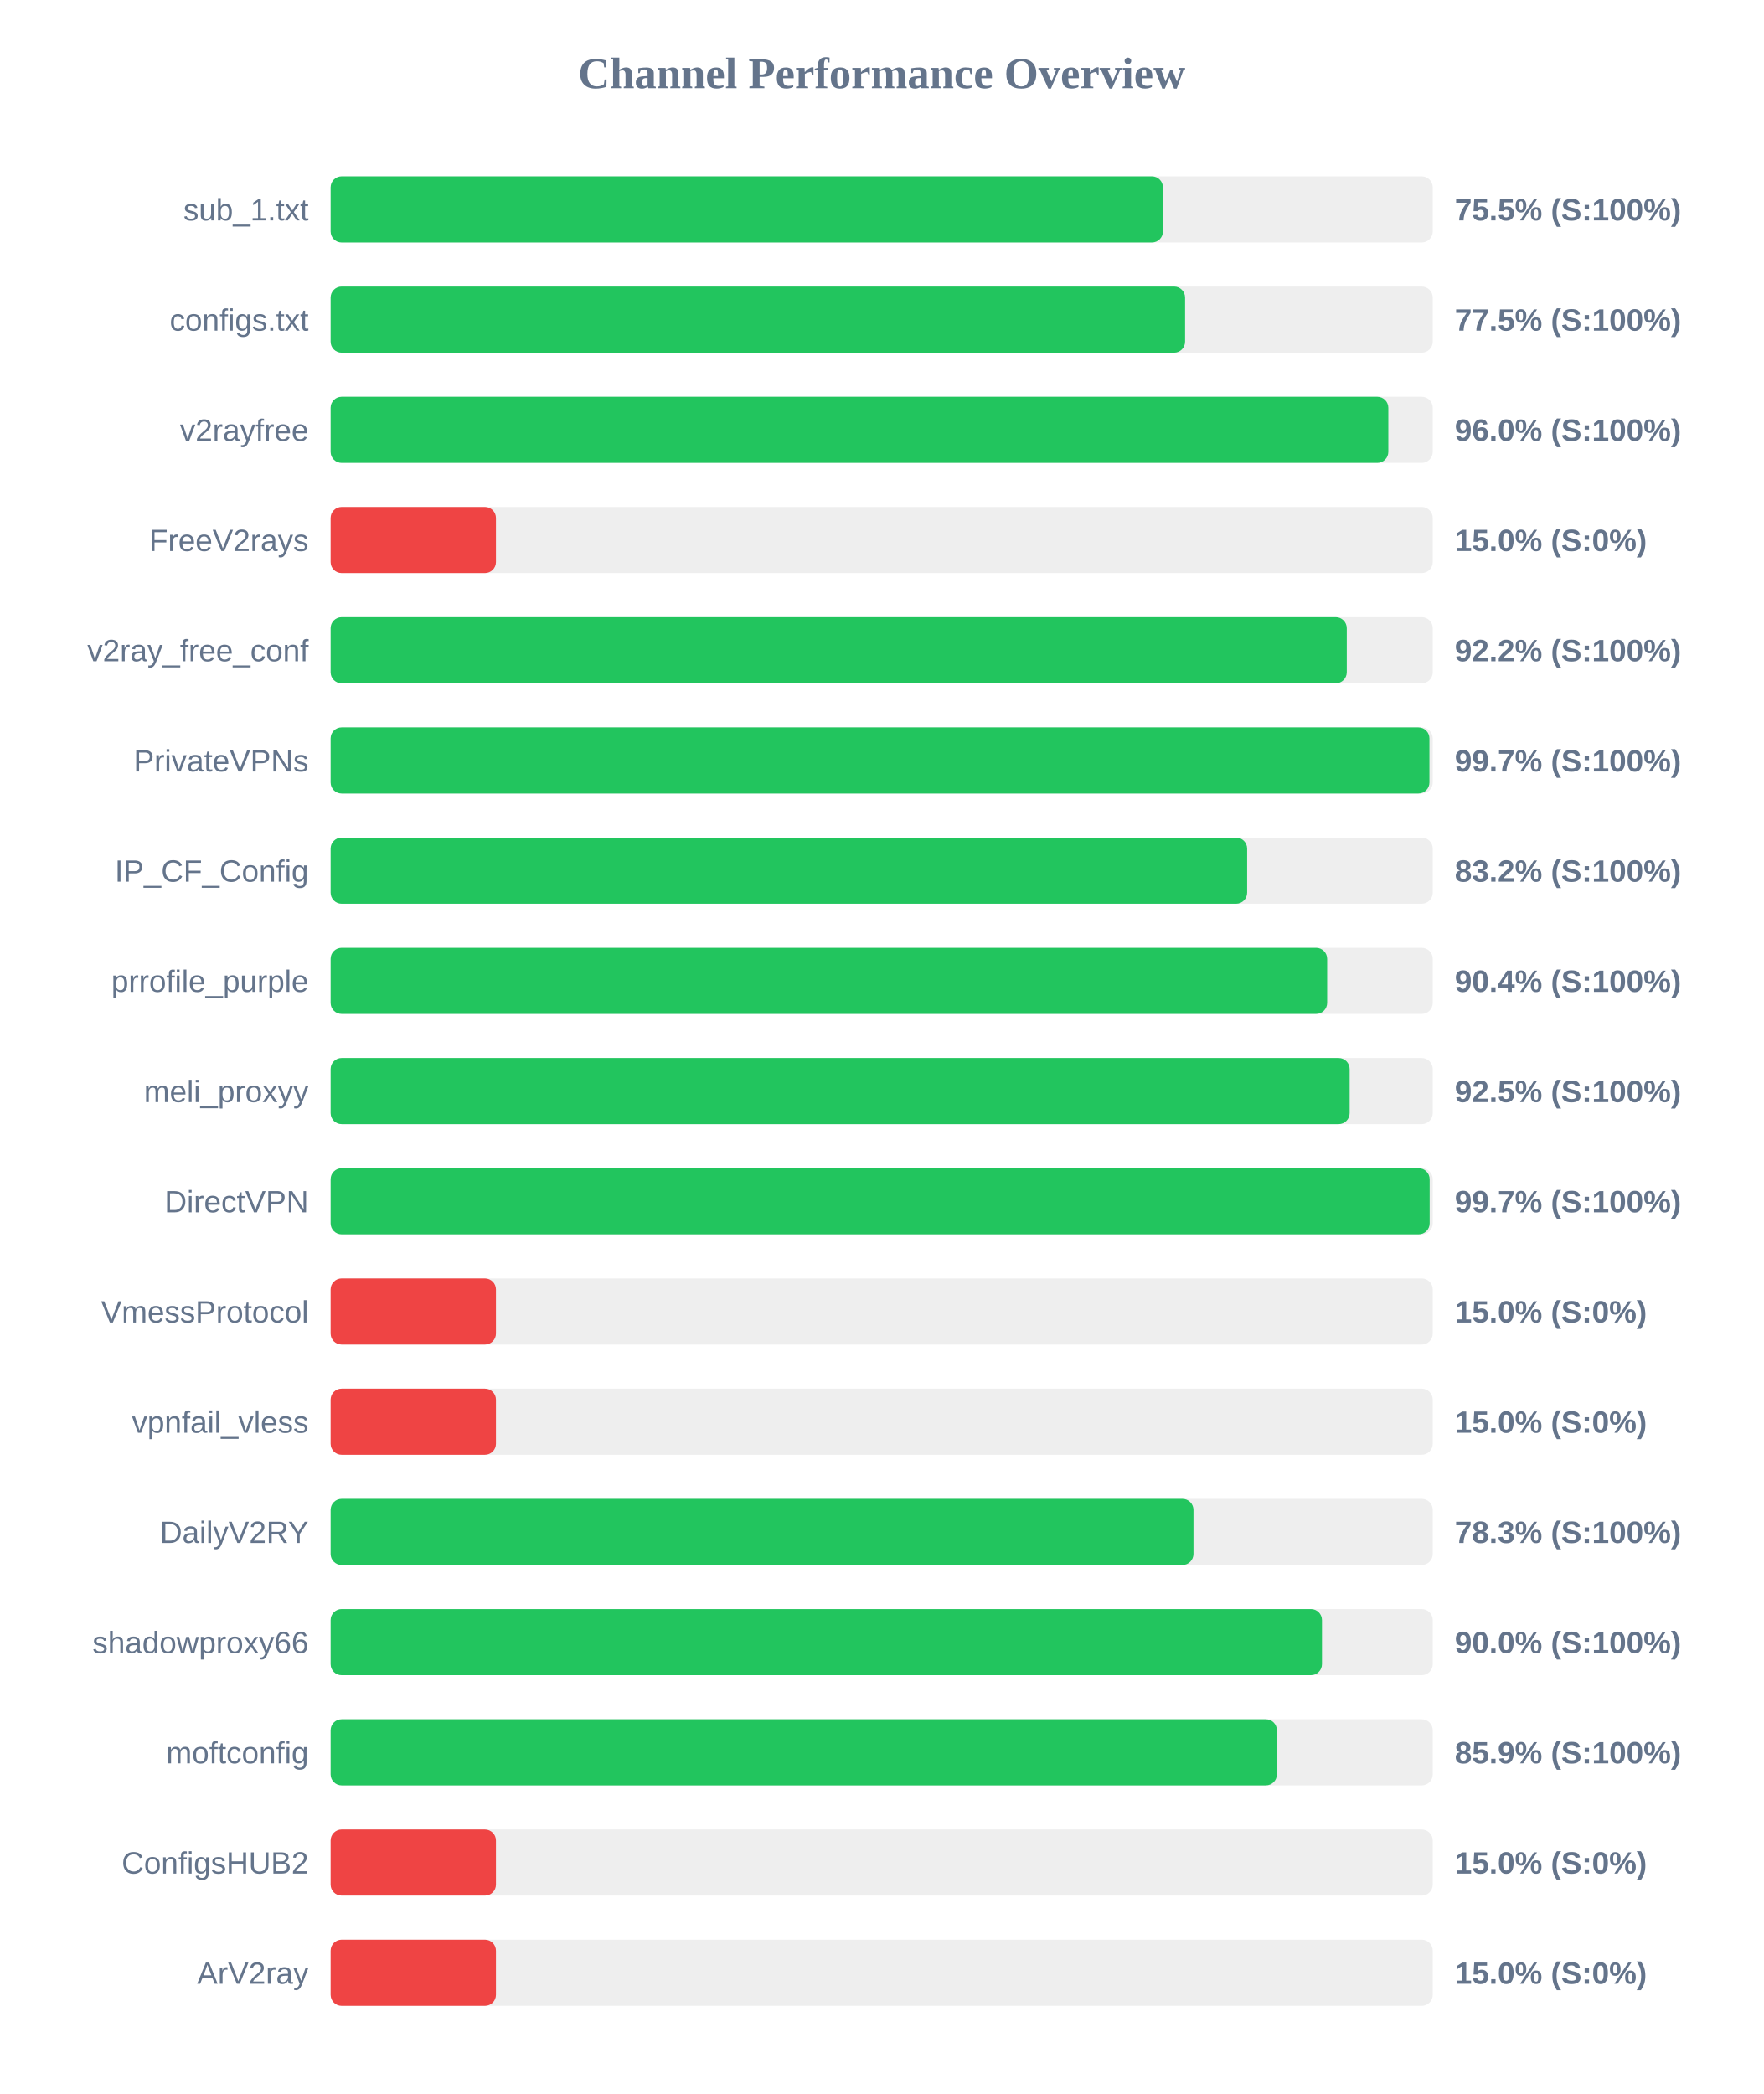
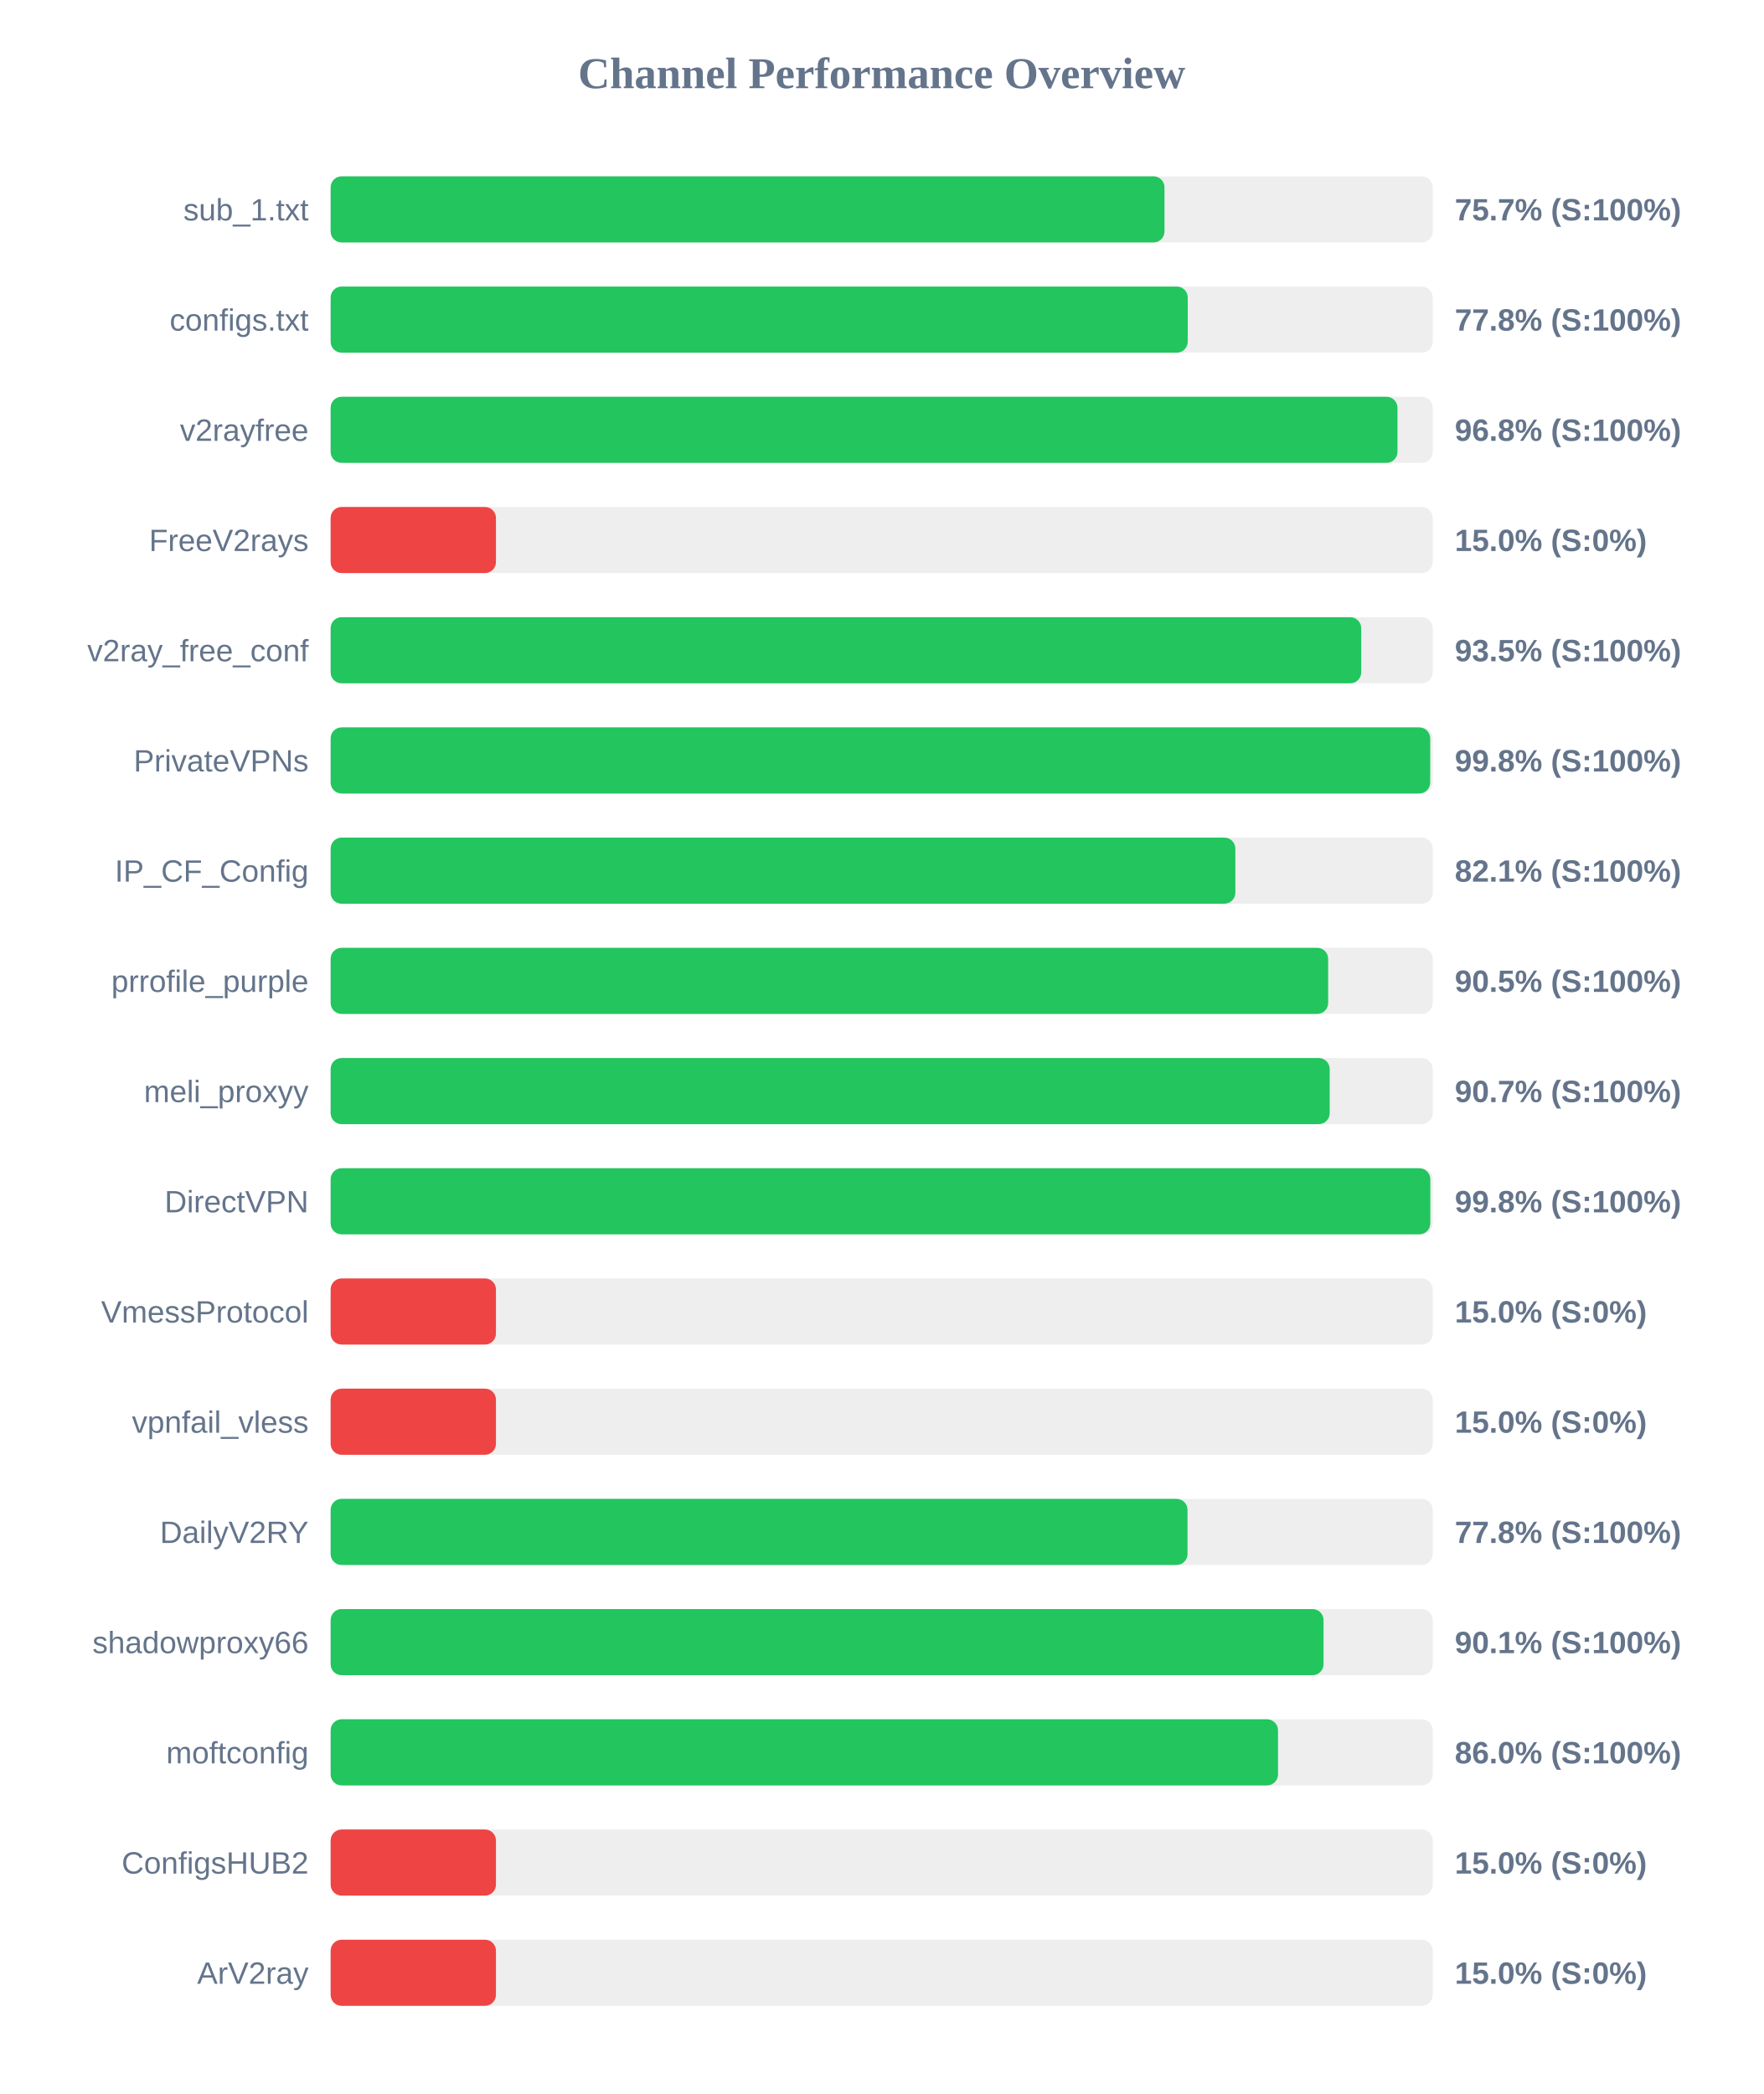
<svg xmlns="http://www.w3.org/2000/svg" width="800" height="950" version="1.1">
  <style>
        .row { font: 14px Arial; fill: #64748b; }
        .score { font: bold 14px Arial; fill: #64748b; }
    </style>
  <text x="400" y="40" text-anchor="middle" font-size="20px" font-weight="bold" fill="#64748b">Channel Performance Overview</text>
  <rect x="150" y="80" width="500" height="30" fill="#eee" rx="5" />
-   <rect x="150" y="80" width="377.6" height="30" fill="#22c55e" rx="5" />
+   <rect x="150" y="80" width="378.3" height="30" fill="#22c55e" rx="5" />
  <text x="140" y="100" text-anchor="end" class="row">sub_1.txt</text>
-   <text x="660" y="100" text-anchor="start" class="score">75.5% (S:100%)</text>
+   <text x="660" y="100" text-anchor="start" class="score">75.7% (S:100%)</text>
  <rect x="150" y="130" width="500" height="30" fill="#eee" rx="5" />
-   <rect x="150" y="130" width="387.65" height="30" fill="#22c55e" rx="5" />
+   <rect x="150" y="130" width="388.85" height="30" fill="#22c55e" rx="5" />
  <text x="140" y="150" text-anchor="end" class="row">configs.txt</text>
-   <text x="660" y="150" text-anchor="start" class="score">77.5% (S:100%)</text>
+   <text x="660" y="150" text-anchor="start" class="score">77.8% (S:100%)</text>
  <rect x="150" y="180" width="500" height="30" fill="#eee" rx="5" />
-   <rect x="150" y="180" width="479.85" height="30" fill="#22c55e" rx="5" />
+   <rect x="150" y="180" width="484.0" height="30" fill="#22c55e" rx="5" />
  <text x="140" y="200" text-anchor="end" class="row">v2rayfree</text>
-   <text x="660" y="200" text-anchor="start" class="score">96.0% (S:100%)</text>
+   <text x="660" y="200" text-anchor="start" class="score">96.8% (S:100%)</text>
  <rect x="150" y="230" width="500" height="30" fill="#eee" rx="5" />
  <rect x="150" y="230" width="75.0" height="30" fill="#ef4444" rx="5" />
  <text x="140" y="250" text-anchor="end" class="row">FreeV2rays</text>
  <text x="660" y="250" text-anchor="start" class="score">15.0% (S:0%)</text>
  <rect x="150" y="280" width="500" height="30" fill="#eee" rx="5" />
-   <rect x="150" y="280" width="461.0" height="30" fill="#22c55e" rx="5" />
+   <rect x="150" y="280" width="467.55" height="30" fill="#22c55e" rx="5" />
  <text x="140" y="300" text-anchor="end" class="row">v2ray_free_conf</text>
-   <text x="660" y="300" text-anchor="start" class="score">92.2% (S:100%)</text>
+   <text x="660" y="300" text-anchor="start" class="score">93.5% (S:100%)</text>
  <rect x="150" y="330" width="500" height="30" fill="#eee" rx="5" />
-   <rect x="150" y="330" width="498.5" height="30" fill="#22c55e" rx="5" />
+   <rect x="150" y="330" width="498.85" height="30" fill="#22c55e" rx="5" />
  <text x="140" y="350" text-anchor="end" class="row">PrivateVPNs</text>
-   <text x="660" y="350" text-anchor="start" class="score">99.7% (S:100%)</text>
+   <text x="660" y="350" text-anchor="start" class="score">99.8% (S:100%)</text>
  <rect x="150" y="380" width="500" height="30" fill="#eee" rx="5" />
-   <rect x="150" y="380" width="415.8" height="30" fill="#22c55e" rx="5" />
+   <rect x="150" y="380" width="410.45" height="30" fill="#22c55e" rx="5" />
  <text x="140" y="400" text-anchor="end" class="row">IP_CF_Config</text>
-   <text x="660" y="400" text-anchor="start" class="score">83.2% (S:100%)</text>
+   <text x="660" y="400" text-anchor="start" class="score">82.1% (S:100%)</text>
  <rect x="150" y="430" width="500" height="30" fill="#eee" rx="5" />
-   <rect x="150" y="430" width="452.1" height="30" fill="#22c55e" rx="5" />
+   <rect x="150" y="430" width="452.55" height="30" fill="#22c55e" rx="5" />
  <text x="140" y="450" text-anchor="end" class="row">prrofile_purple</text>
-   <text x="660" y="450" text-anchor="start" class="score">90.4% (S:100%)</text>
+   <text x="660" y="450" text-anchor="start" class="score">90.5% (S:100%)</text>
  <rect x="150" y="480" width="500" height="30" fill="#eee" rx="5" />
-   <rect x="150" y="480" width="462.3" height="30" fill="#22c55e" rx="5" />
+   <rect x="150" y="480" width="453.25" height="30" fill="#22c55e" rx="5" />
  <text x="140" y="500" text-anchor="end" class="row">meli_proxyy</text>
-   <text x="660" y="500" text-anchor="start" class="score">92.5% (S:100%)</text>
+   <text x="660" y="500" text-anchor="start" class="score">90.7% (S:100%)</text>
  <rect x="150" y="530" width="500" height="30" fill="#eee" rx="5" />
-   <rect x="150" y="530" width="498.6" height="30" fill="#22c55e" rx="5" />
+   <rect x="150" y="530" width="498.9" height="30" fill="#22c55e" rx="5" />
  <text x="140" y="550" text-anchor="end" class="row">DirectVPN</text>
-   <text x="660" y="550" text-anchor="start" class="score">99.7% (S:100%)</text>
+   <text x="660" y="550" text-anchor="start" class="score">99.8% (S:100%)</text>
  <rect x="150" y="580" width="500" height="30" fill="#eee" rx="5" />
  <rect x="150" y="580" width="75.0" height="30" fill="#ef4444" rx="5" />
  <text x="140" y="600" text-anchor="end" class="row">VmessProtocol</text>
  <text x="660" y="600" text-anchor="start" class="score">15.0% (S:0%)</text>
  <rect x="150" y="630" width="500" height="30" fill="#eee" rx="5" />
  <rect x="150" y="630" width="75.0" height="30" fill="#ef4444" rx="5" />
  <text x="140" y="650" text-anchor="end" class="row">vpnfail_vless</text>
  <text x="660" y="650" text-anchor="start" class="score">15.0% (S:0%)</text>
  <rect x="150" y="680" width="500" height="30" fill="#eee" rx="5" />
-   <rect x="150" y="680" width="391.45" height="30" fill="#22c55e" rx="5" />
+   <rect x="150" y="680" width="388.75" height="30" fill="#22c55e" rx="5" />
  <text x="140" y="700" text-anchor="end" class="row">DailyV2RY</text>
-   <text x="660" y="700" text-anchor="start" class="score">78.3% (S:100%)</text>
+   <text x="660" y="700" text-anchor="start" class="score">77.8% (S:100%)</text>
  <rect x="150" y="730" width="500" height="30" fill="#eee" rx="5" />
-   <rect x="150" y="730" width="449.75" height="30" fill="#22c55e" rx="5" />
+   <rect x="150" y="730" width="450.45" height="30" fill="#22c55e" rx="5" />
  <text x="140" y="750" text-anchor="end" class="row">shadowproxy66</text>
-   <text x="660" y="750" text-anchor="start" class="score">90.0% (S:100%)</text>
+   <text x="660" y="750" text-anchor="start" class="score">90.1% (S:100%)</text>
  <rect x="150" y="780" width="500" height="30" fill="#eee" rx="5" />
-   <rect x="150" y="780" width="429.3" height="30" fill="#22c55e" rx="5" />
+   <rect x="150" y="780" width="429.8" height="30" fill="#22c55e" rx="5" />
  <text x="140" y="800" text-anchor="end" class="row">moftconfig</text>
-   <text x="660" y="800" text-anchor="start" class="score">85.9% (S:100%)</text>
+   <text x="660" y="800" text-anchor="start" class="score">86.0% (S:100%)</text>
  <rect x="150" y="830" width="500" height="30" fill="#eee" rx="5" />
  <rect x="150" y="830" width="75.0" height="30" fill="#ef4444" rx="5" />
  <text x="140" y="850" text-anchor="end" class="row">ConfigsHUB2</text>
  <text x="660" y="850" text-anchor="start" class="score">15.0% (S:0%)</text>
  <rect x="150" y="880" width="500" height="30" fill="#eee" rx="5" />
  <rect x="150" y="880" width="75.0" height="30" fill="#ef4444" rx="5" />
  <text x="140" y="900" text-anchor="end" class="row">ArV2ray</text>
  <text x="660" y="900" text-anchor="start" class="score">15.0% (S:0%)</text>
</svg>
